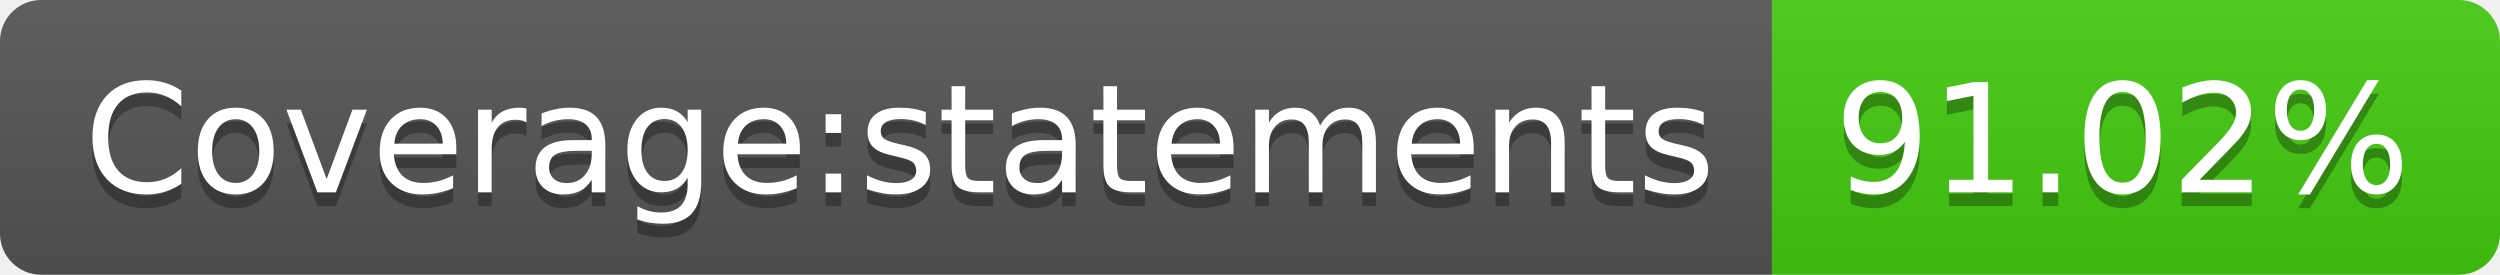
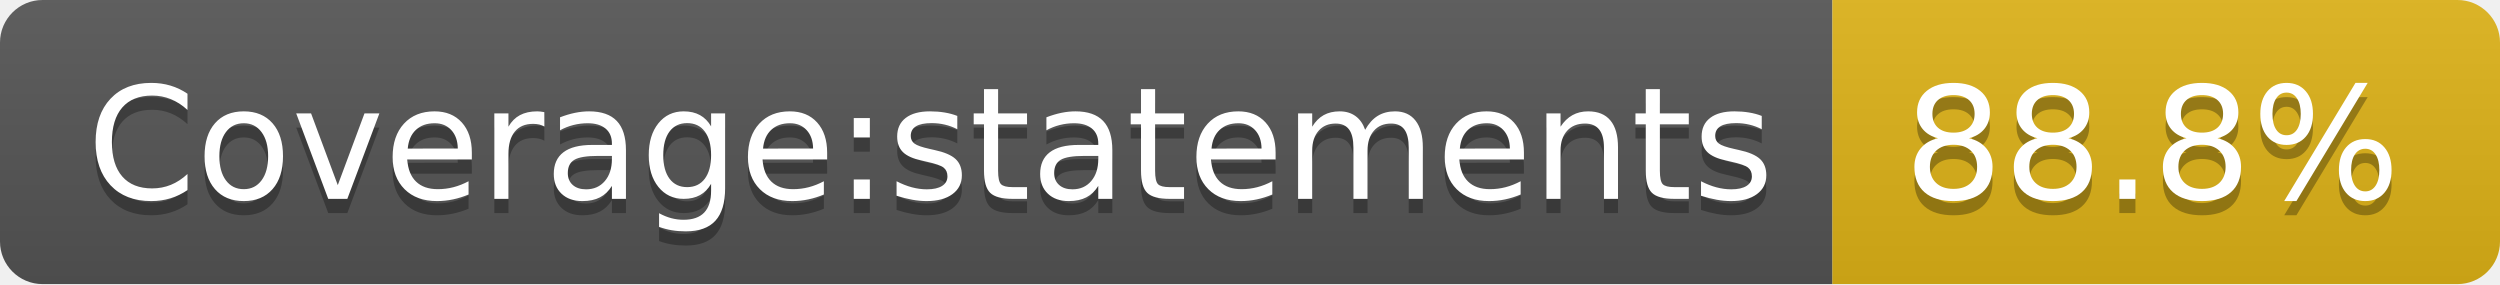
- <svg xmlns="http://www.w3.org/2000/svg" width="182" height="20" role="img" aria-label="Coverage:statements: 91.02%">
+ <svg xmlns="http://www.w3.org/2000/svg" width="176" height="20" role="img" aria-label="Coverage:statements: 88.8%">
  <linearGradient id="s" x2="0" y2="100%">
    <stop offset="0" stop-color="#bbb" stop-opacity=".1" />
    <stop offset="1" stop-opacity=".1" />
  </linearGradient>
  <clipPath id="r">
-     <rect width="182" height="20" rx="3" fill="#fff" />
+     <rect width="176" height="20" rx="3" fill="#fff" />
  </clipPath>
  <g clip-path="url(#r)">
    <rect width="129" height="20" fill="#555" />
-     <rect x="129" width="53" height="20" fill="#4c1" />
-     <rect width="182" height="20" fill="url(#s)" />
+     <rect x="129" width="47" height="20" fill="#dfb317" />
+     <rect width="176" height="20" fill="url(#s)" />
  </g>
  <g fill="#fff" text-anchor="middle" font-family="Verdana,Geneva,DejaVu Sans,sans-serif" text-rendering="geometricPrecision" font-size="110">
    <text aria-hidden="true" x="655" y="150" fill="#010101" fill-opacity=".3" transform="scale(.1)" textLength="1190">Coverage:statements</text>
    <text x="655" y="140" transform="scale(.1)" fill="#fff" textLength="1190">Coverage:statements</text>
-     <text aria-hidden="true" x="1545" y="150" fill="#010101" fill-opacity=".3" transform="scale(.1)" textLength="430">91.02%</text>
-     <text x="1545" y="140" transform="scale(.1)" fill="#fff" textLength="430">91.02%</text>
+     <text aria-hidden="true" x="1515" y="150" fill="#010101" fill-opacity=".3" transform="scale(.1)" textLength="370">88.8%</text>
+     <text x="1515" y="140" transform="scale(.1)" fill="#fff" textLength="370">88.8%</text>
  </g>
</svg>
